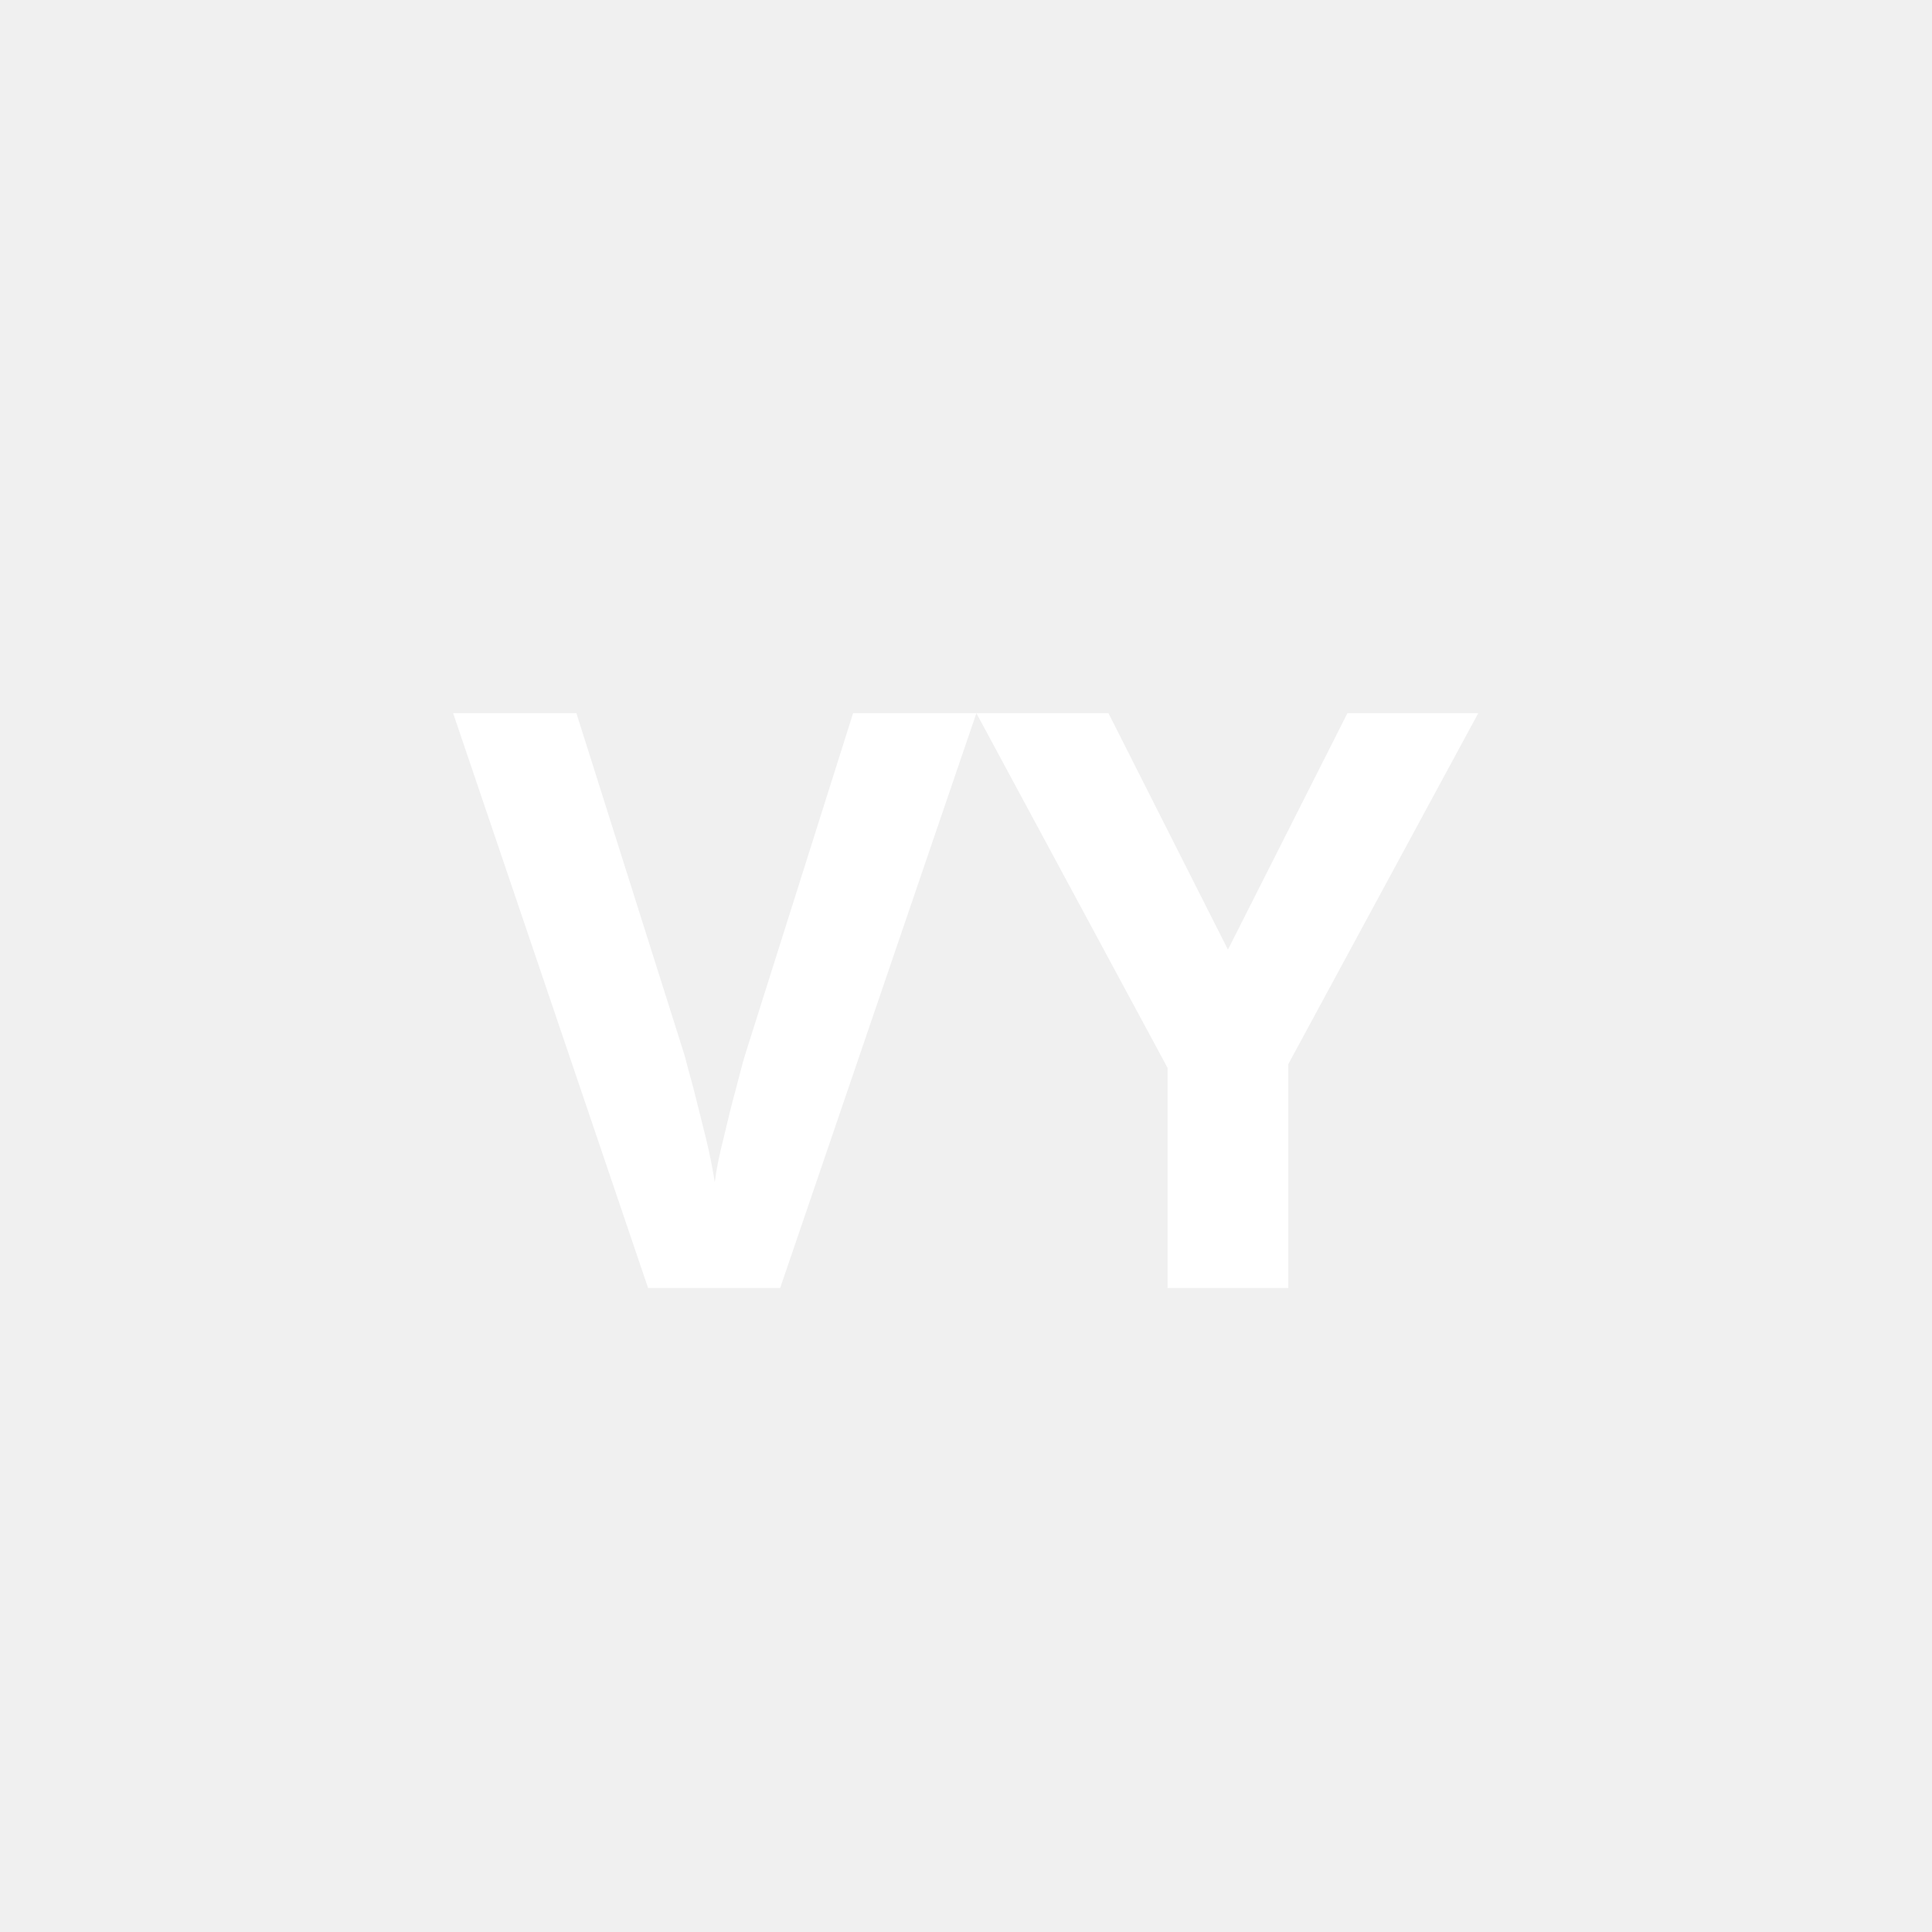
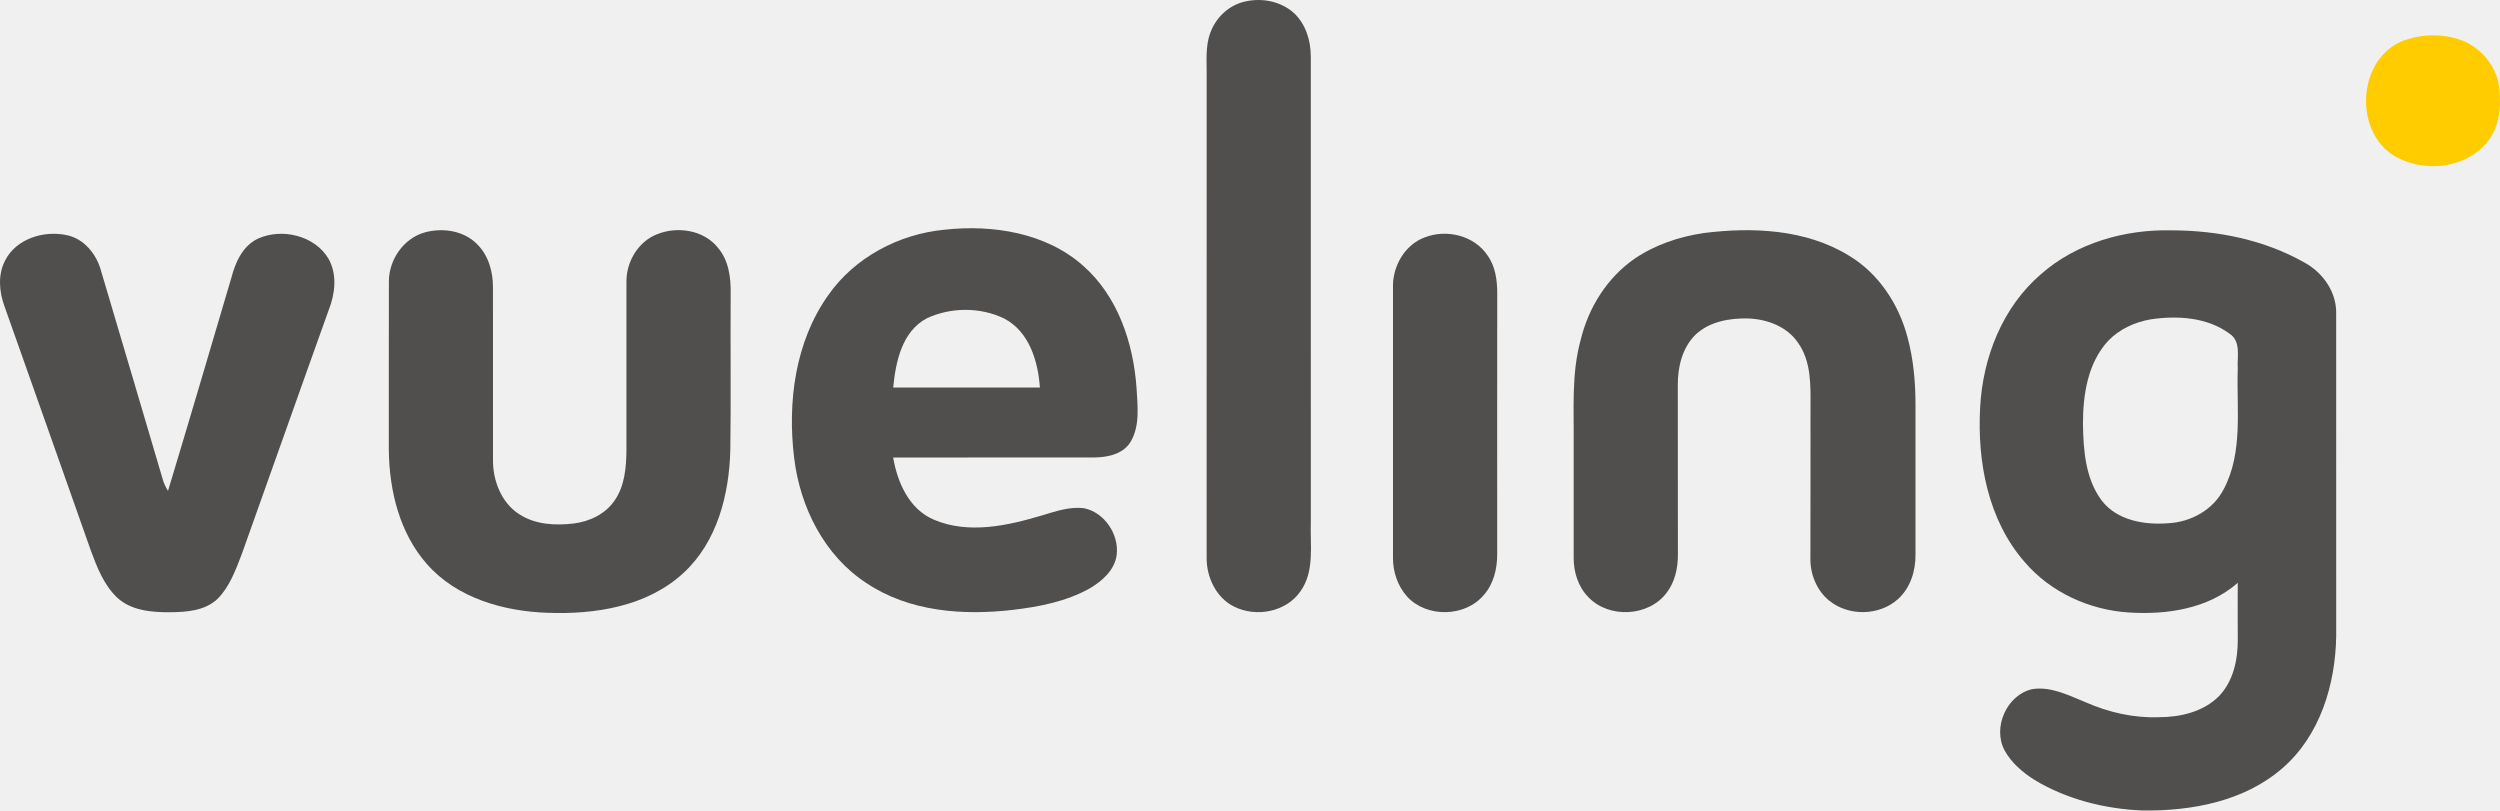
- <svg xmlns="http://www.w3.org/2000/svg" viewBox="0 0 24 24" fill="white">
-   <text x="12" y="16" font-size="10" font-weight="bold" text-anchor="middle" font-family="system-ui">VY</text>
+ <svg xmlns="http://www.w3.org/2000/svg" version="1.1" id="Livello_1" x="0px" y="0px" width="768.031px" height="249.005px" viewBox="0 0 768.031 249.005" enable-background="new 0 0 768.031 249.005" xml:space="preserve">
+   <g>
+     <g id="color_757575ff">
+       <path fill="#504F4E" d="M381.482,0.736c5.43-1.62,11.76-0.58,16.03,3.27c3.62,3.37,5.16,8.41,5.18,13.26    c0.02,47.67,0.01,95.34,0.01,143.01c-0.26,7.14,1.25,15.15-3.17,21.36c-4.4,6.41-13.64,8.1-20.42,4.72    c-5.53-2.75-8.49-9.09-8.42-15.08c0.02-49.31,0-98.63,0.01-147.94c0.06-4.4-0.46-8.97,1.1-13.18    C373.352,5.756,376.982,2.076,381.482,0.736z" />
+       <path fill="#504F4E" d="M254.472,90.646c8.12-11.58,21.65-18.72,35.61-20.07c14.83-1.64,31.19,0.88,42.68,11.07    c10.67,9.38,15.43,23.75,16.4,37.58c0.3,5.44,1.1,11.41-1.74,16.35c-2.21,3.9-7.08,4.93-11.22,4.96    c-20.6,0.04-41.21-0.03-61.81,0.03c1.31,7.66,4.9,15.87,12.51,19.09c10.62,4.52,22.6,1.86,33.22-1.32    c4.21-1.25,8.56-2.8,13.02-2.18c6.22,1.34,10.64,8.01,9.93,14.25c-0.6,4.75-4.52,8.17-8.43,10.43    c-7.18,3.98-15.39,5.57-23.46,6.52c-15.28,1.78-31.83,0.59-44.94-8.19c-12.99-8.4-20.43-23.35-22.26-38.41    C241.872,123.596,244.252,105.006,254.472,90.646 M284.752,97.776c-7.68,4.04-9.58,13.39-10.35,21.27    c15.02,0.01,30.05-0.02,45.07,0.01c-0.57-8.04-3.25-17.13-10.9-21.16C301.252,94.296,292.122,94.336,284.752,97.776z" />
+       <path fill="#504F4E" d="M130.402,71.426c5.51-1.55,12.03-0.62,16.16,3.57c3.5,3.44,4.9,8.45,4.88,13.24    c0.03,17.7-0.01,35.39,0.01,53.08c-0.04,6.38,2.57,13.18,8.14,16.7c4.9,3.18,11.01,3.47,16.66,2.81c4.85-0.61,9.69-2.88,12.51-7    c3.18-4.5,3.63-10.2,3.69-15.54c0.01-17.34-0.01-34.68,0-52.01c0.05-6.04,3.69-12.1,9.42-14.32c6.23-2.51,14.27-1.32,18.63,4.09    c3.4,3.91,4.06,9.3,3.97,14.3c-0.11,15.96,0.12,31.93-0.11,47.9c-0.33,13.66-4.03,28.27-14.43,37.81    c-11.15,10.28-27.14,12.77-41.77,12.2c-13.48-0.46-27.81-4.51-36.99-14.95c-8.42-9.52-11.58-22.58-11.72-35.02    c0.02-17.34-0.03-34.68,0.02-52.01C119.552,79.706,123.992,73.266,130.402,71.426z" />
+       <path fill="#504F4E" d="M523.382,71.596c15.02-1.89,31.39-1.2,44.63,6.93c9.11,5.46,15.31,14.89,17.99,25.06    c1.84,6.73,2.45,13.75,2.46,20.71c-0.02,15.32-0.01,30.64,0,45.96c0.09,5.07-1.56,10.41-5.44,13.85    c-5.73,5.12-15.1,5.24-21.05,0.44c-3.9-3.17-5.94-8.28-5.79-13.26c0.05-15.34,0-30.68,0.03-46.02c0.03-6.76,0.28-14.18-3.83-19.96    c-3.36-4.97-9.45-7.25-15.26-7.46c-5.74-0.17-12.01,0.93-16.31,5.04c-4,3.99-5.39,9.85-5.37,15.35    c0.03,17.38-0.01,34.76,0.03,52.13c0.01,4.14-0.89,8.43-3.48,11.76c-5.5,7.35-17.72,7.96-24.02,1.33    c-3.15-3.18-4.55-7.74-4.52-12.14c-0.01-11.67,0.01-23.33,0-35c0.11-10.66-0.72-21.52,2.16-31.93c2.4-9.91,8.14-19.11,16.6-24.94    C508.512,75.166,515.892,72.716,523.382,71.596z" />
+       <path fill="#504F4E" d="M627.062,84.186c10.92-9.6,25.79-13.77,40.14-13.42c14.06,0.02,28.4,2.9,40.72,9.87    c5.67,3.08,9.92,9.05,9.78,15.67c0,33.01-0.01,66.03,0.01,99.05c-0.21,14.94-5,30.79-16.68,40.78    c-11.73,10.1-27.8,13.06-42.86,12.86c-11.58-0.49-23.25-3.41-33.22-9.44c-3.6-2.31-7-5.19-9.09-8.97    c-3.82-7.05,0.62-17.11,8.48-18.88c5.78-0.9,11.2,1.93,16.4,4.04c7.06,3.11,14.76,4.87,22.5,4.59c6.6-0.01,13.68-1.66,18.47-6.48    c4.45-4.63,5.81-11.31,5.76-17.53c-0.02-5.76-0.05-11.51-0.01-17.27c-9.04,7.95-21.73,9.86-33.37,9.11    c-12.19-0.75-24.15-6.19-32.13-15.55c-11.23-12.87-14.55-30.78-13.64-47.4C609.102,109.866,615.202,94.316,627.062,84.186     M660.742,98.106c-4.89,0.84-9.65,3-13.1,6.62c-6.31,6.84-7.74,16.61-7.73,25.56c0.13,8.05,0.76,16.8,5.75,23.48    c4.73,6.15,13.13,7.55,20.43,6.98c6.98-0.34,13.87-4.14,17.08-10.5c6-11.38,3.87-24.64,4.29-36.98c-0.22-3.67,1.1-8.41-2.57-10.79    C678.052,97.436,668.872,96.896,660.742,98.106z" />
+       <path fill="#504F4E" d="M1.632,79.916c3.39-6.57,11.75-9.13,18.66-7.72c5.49,1.02,9.4,5.89,10.77,11.08    c6.32,21.33,12.66,42.65,18.94,64c0.34,1.25,0.93,2.43,1.61,3.53c6.62-21.85,13.04-43.76,19.52-65.66    c1.22-4.69,3.48-9.62,8.08-11.82c7.39-3.37,17.56-0.98,21.75,6.24c2.67,4.79,1.99,10.65,0.06,15.57    c-8.99,25.03-17.81,50.12-26.77,75.16c-1.88,4.82-3.68,9.95-7.43,13.69c-3.88,3.69-9.56,4.06-14.64,4.1    c-5.64,0.03-11.92-0.49-16.25-4.55c-3.97-3.81-6.05-9.08-7.93-14.13c-8.89-25.12-17.71-50.26-26.64-75.35    C-0.298,89.536-0.698,84.276,1.632,79.916z" />
+       <path fill="#504F4E" d="M437.612,72.956c6.73-2.67,15.28-0.64,19.38,5.52c2.44,3.41,3,7.74,2.98,11.83    c-0.04,26.67-0.02,53.35-0.01,80.02c-0.01,4.46-1.12,9.12-4.16,12.51c-5.76,6.8-17.54,6.99-23.54,0.42    c-2.88-3.23-4.35-7.58-4.32-11.88c0.01-27.69,0.02-55.39,0-83.08C427.772,81.896,431.482,75.266,437.612,72.956z" />
+     </g>
+     <path fill="#FFCC00" d="M739.652,12.046c5.06-1.6,10.64-1.6,15.7,0.02c6.29,2.02,11.27,7.65,12.37,14.18   c0.69,5.61,0.44,11.81-3,16.56c-6.7,9.38-21.25,10.66-30.39,4.27C722.582,38.326,724.992,16.346,739.652,12.046z" />
+   </g>
</svg>
